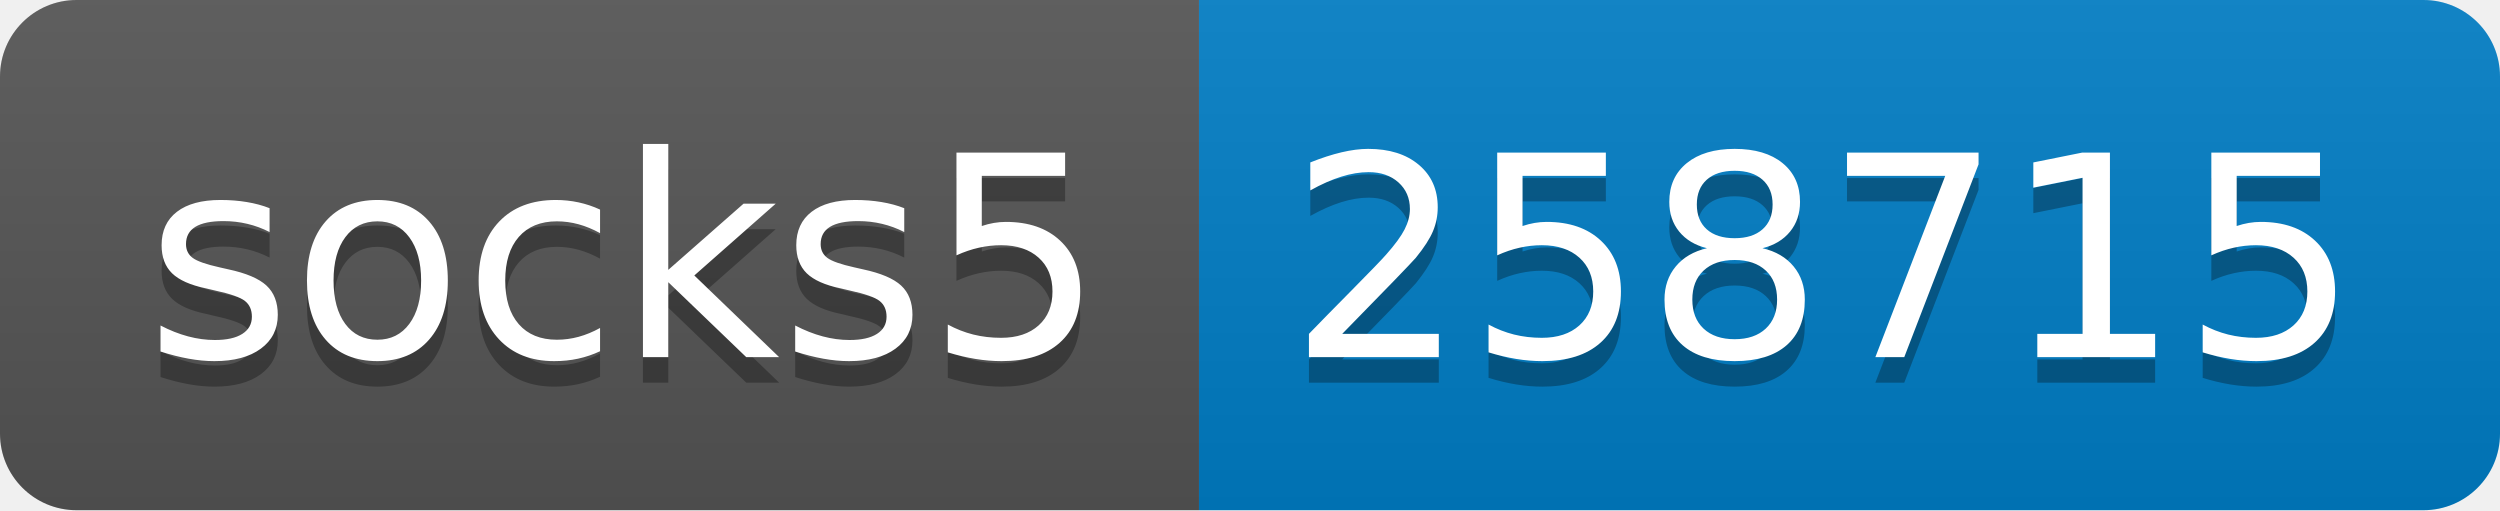
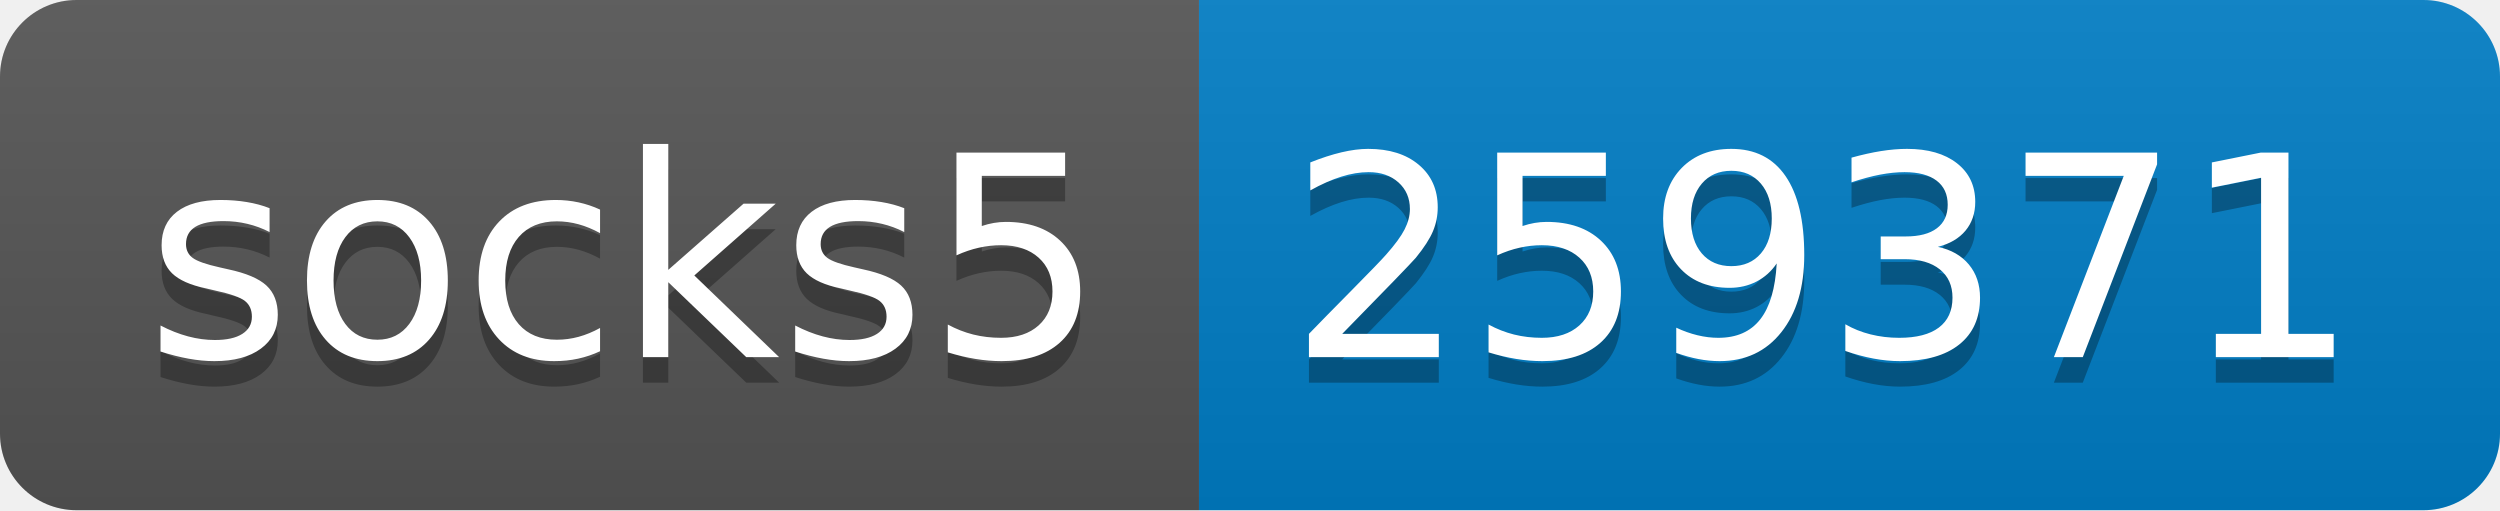
- <svg xmlns="http://www.w3.org/2000/svg" width="98" height="20" role="img" aria-label="socks5: 258715">
+ <svg xmlns="http://www.w3.org/2000/svg" width="98" height="20" role="img" aria-label="socks5: 259371">
  <linearGradient id="s" x2="0" y2="100%">
    <stop offset="0" stop-color="#bbb" stop-opacity=".1" />
    <stop offset="1" stop-opacity=".1" />
  </linearGradient>
  <clipPath id="r">
    <rect width="98" height="20" rx="3" fill="#fff" />
  </clipPath>
  <g clip-path="url(#r)">
    <rect width="47" height="20" fill="#555" />
    <rect x="47" width="51" height="20" fill="#007ec6" />
    <rect width="98" height="20" fill="url(#s)" />
  </g>
  <g fill="#fff" text-anchor="middle" font-family="Verdana,Geneva,DejaVu Sans,sans-serif" text-rendering="geometricPrecision" font-size="110">
    <text aria-hidden="true" x="245" y="150" fill="#010101" fill-opacity=".3" transform="scale(.1)" textLength="370">socks5</text>
    <text x="245" y="140" transform="scale(.1)" fill="#fff" textLength="370">socks5</text>
-     <text aria-hidden="true" x="715" y="150" fill="#010101" fill-opacity=".3" transform="scale(.1)" textLength="410">258715</text>
-     <text x="715" y="140" transform="scale(.1)" fill="#fff" textLength="410">258715</text>
+     <text aria-hidden="true" x="715" y="150" fill="#010101" fill-opacity=".3" transform="scale(.1)" textLength="410">259371</text>
+     <text x="715" y="140" transform="scale(.1)" fill="#fff" textLength="410">259371</text>
  </g>
</svg>
